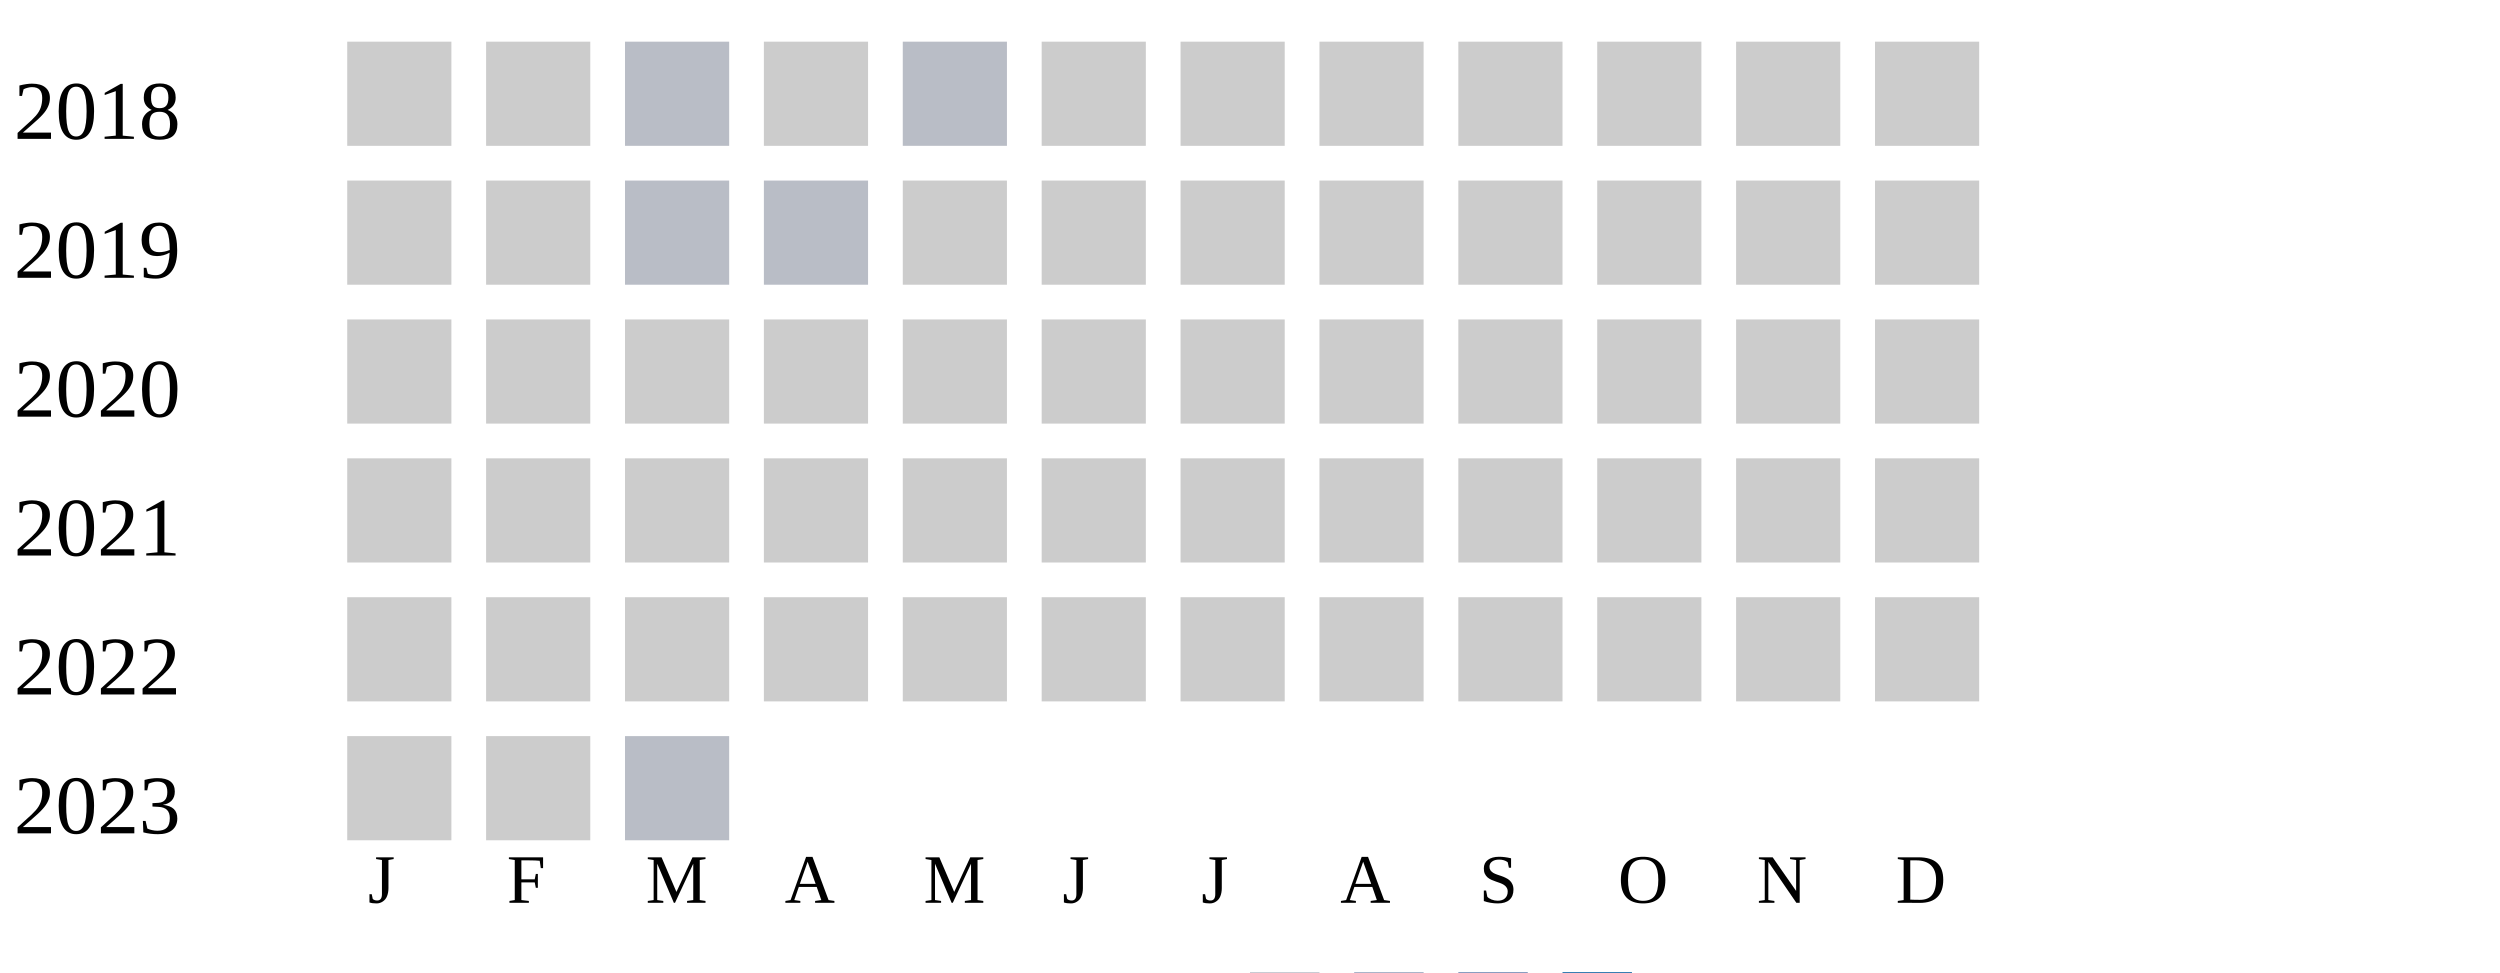
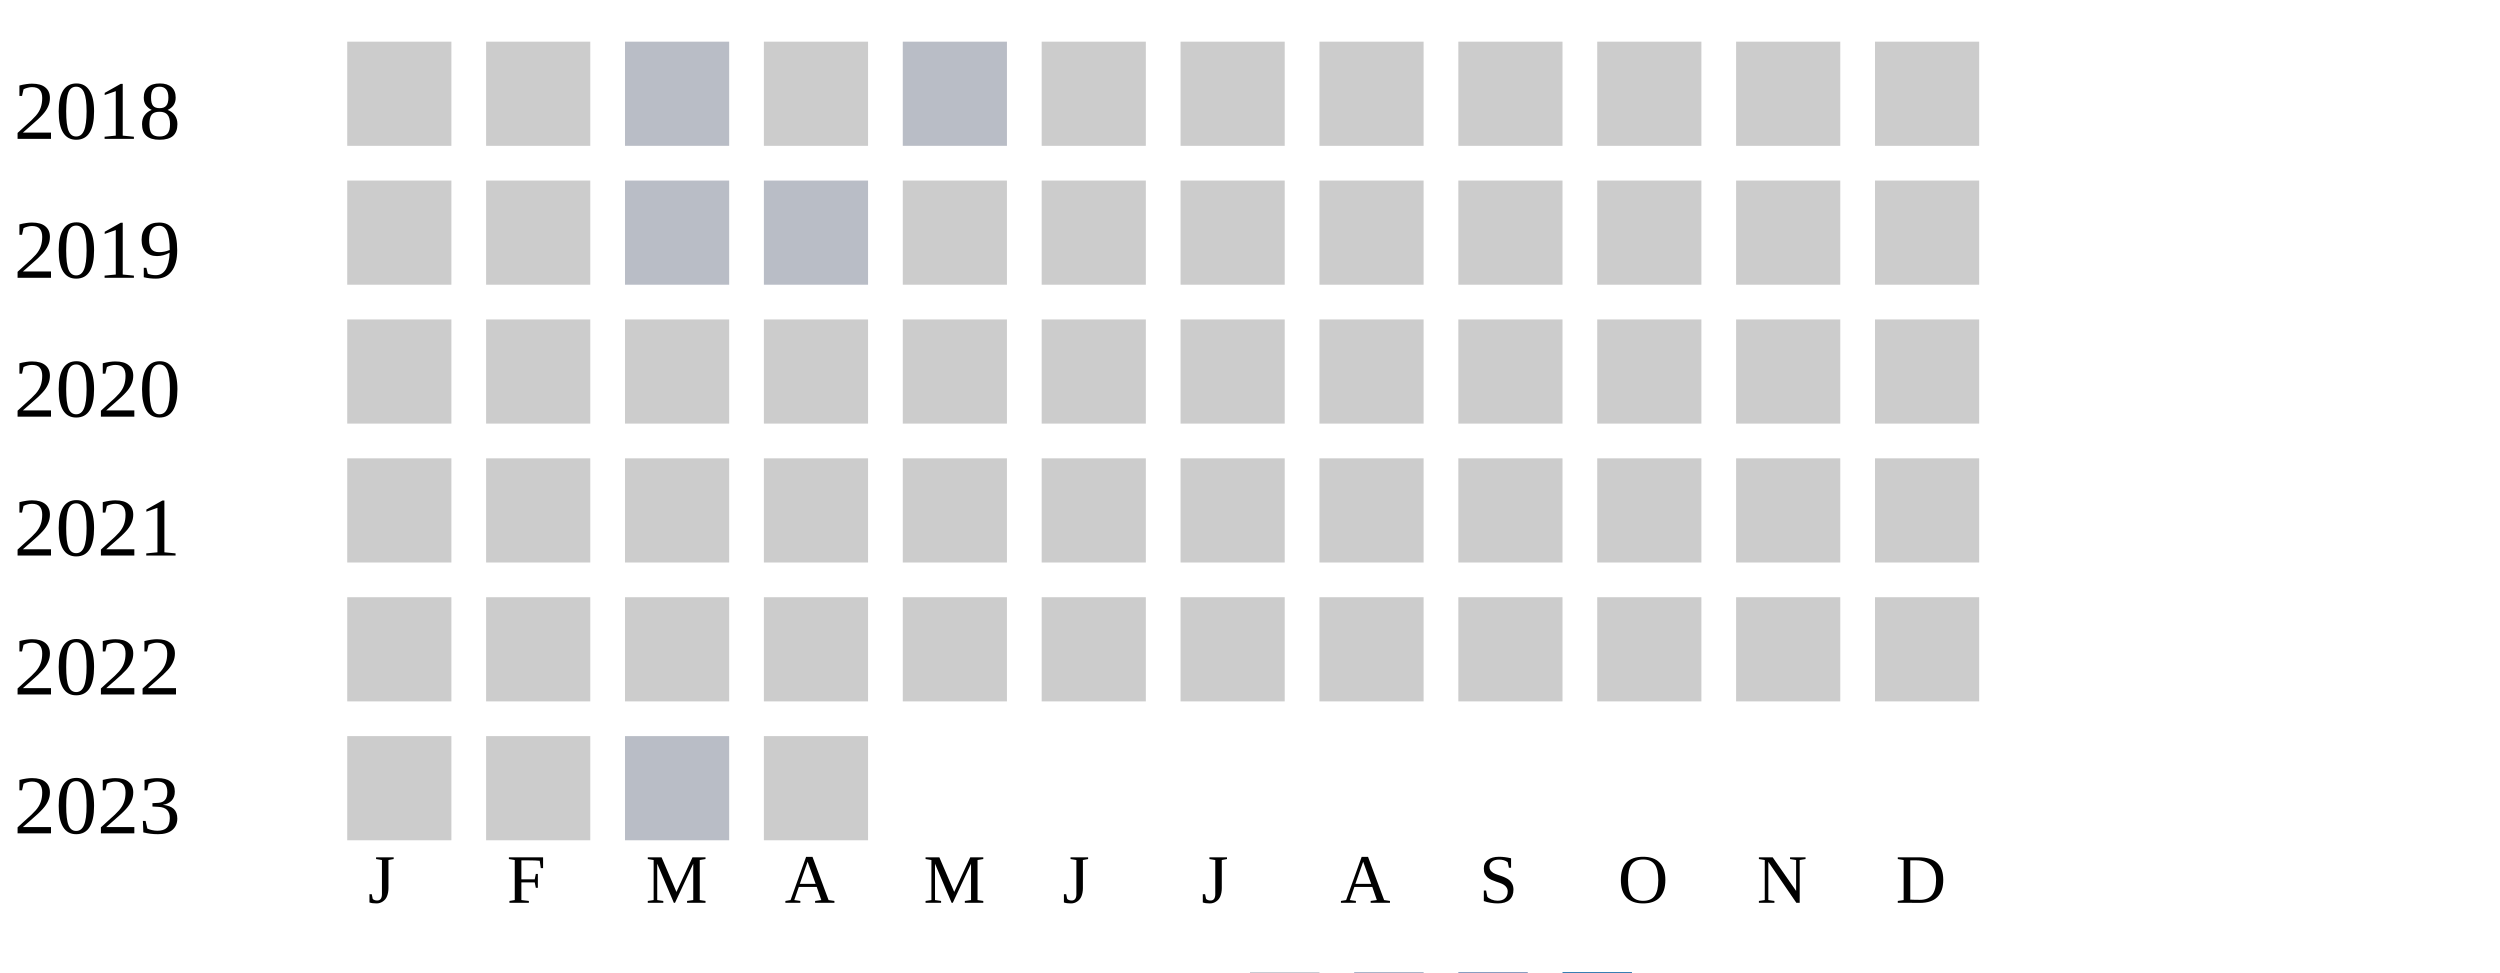
<svg xmlns="http://www.w3.org/2000/svg" width="360" height="140">
  <g transform="translate(0 0)">
    <text x="2" y="20">2018</text>
    <rect x="50" y="6" width="15" height="15" fill="#cccccc" />
    <rect x="70" y="6" width="15" height="15" fill="#cccccc" />
    <rect x="90" y="6" width="15" height="15" fill="#b9bdc6" />
    <rect x="110" y="6" width="15" height="15" fill="#cccccc" />
    <rect x="130" y="6" width="15" height="15" fill="#b9bdc6" />
    <rect x="150" y="6" width="15" height="15" fill="#cccccc" />
    <rect x="170" y="6" width="15" height="15" fill="#cccccc" />
    <rect x="190" y="6" width="15" height="15" fill="#cccccc" />
    <rect x="210" y="6" width="15" height="15" fill="#cccccc" />
    <rect x="230" y="6" width="15" height="15" fill="#cccccc" />
    <rect x="250" y="6" width="15" height="15" fill="#cccccc" />
    <rect x="270" y="6" width="15" height="15" fill="#cccccc" />
  </g>
  <g transform="translate(0 20)">
    <text x="2" y="20">2019</text>
    <rect x="50" y="6" width="15" height="15" fill="#cccccc" />
    <rect x="70" y="6" width="15" height="15" fill="#cccccc" />
    <rect x="90" y="6" width="15" height="15" fill="#b9bdc6" />
    <rect x="110" y="6" width="15" height="15" fill="#b9bdc6" />
    <rect x="130" y="6" width="15" height="15" fill="#cccccc" />
    <rect x="150" y="6" width="15" height="15" fill="#cccccc" />
    <rect x="170" y="6" width="15" height="15" fill="#cccccc" />
    <rect x="190" y="6" width="15" height="15" fill="#cccccc" />
    <rect x="210" y="6" width="15" height="15" fill="#cccccc" />
    <rect x="230" y="6" width="15" height="15" fill="#cccccc" />
    <rect x="250" y="6" width="15" height="15" fill="#cccccc" />
    <rect x="270" y="6" width="15" height="15" fill="#cccccc" />
  </g>
  <g transform="translate(0 40)">
    <text x="2" y="20">2020</text>
    <rect x="50" y="6" width="15" height="15" fill="#cccccc" />
    <rect x="70" y="6" width="15" height="15" fill="#cccccc" />
    <rect x="90" y="6" width="15" height="15" fill="#cccccc" />
    <rect x="110" y="6" width="15" height="15" fill="#cccccc" />
    <rect x="130" y="6" width="15" height="15" fill="#cccccc" />
    <rect x="150" y="6" width="15" height="15" fill="#cccccc" />
    <rect x="170" y="6" width="15" height="15" fill="#cccccc" />
    <rect x="190" y="6" width="15" height="15" fill="#cccccc" />
    <rect x="210" y="6" width="15" height="15" fill="#cccccc" />
    <rect x="230" y="6" width="15" height="15" fill="#cccccc" />
    <rect x="250" y="6" width="15" height="15" fill="#cccccc" />
    <rect x="270" y="6" width="15" height="15" fill="#cccccc" />
  </g>
  <g transform="translate(0 60)">
    <text x="2" y="20">2021</text>
    <rect x="50" y="6" width="15" height="15" fill="#cccccc" />
    <rect x="70" y="6" width="15" height="15" fill="#cccccc" />
    <rect x="90" y="6" width="15" height="15" fill="#cccccc" />
    <rect x="110" y="6" width="15" height="15" fill="#cccccc" />
    <rect x="130" y="6" width="15" height="15" fill="#cccccc" />
    <rect x="150" y="6" width="15" height="15" fill="#cccccc" />
    <rect x="170" y="6" width="15" height="15" fill="#cccccc" />
    <rect x="190" y="6" width="15" height="15" fill="#cccccc" />
    <rect x="210" y="6" width="15" height="15" fill="#cccccc" />
    <rect x="230" y="6" width="15" height="15" fill="#cccccc" />
    <rect x="250" y="6" width="15" height="15" fill="#cccccc" />
    <rect x="270" y="6" width="15" height="15" fill="#cccccc" />
  </g>
  <g transform="translate(0 80)">
    <text x="2" y="20">2022</text>
    <rect x="50" y="6" width="15" height="15" fill="#cccccc" />
    <rect x="70" y="6" width="15" height="15" fill="#cccccc" />
    <rect x="90" y="6" width="15" height="15" fill="#cccccc" />
    <rect x="110" y="6" width="15" height="15" fill="#cccccc" />
    <rect x="130" y="6" width="15" height="15" fill="#cccccc" />
    <rect x="150" y="6" width="15" height="15" fill="#cccccc" />
    <rect x="170" y="6" width="15" height="15" fill="#cccccc" />
    <rect x="190" y="6" width="15" height="15" fill="#cccccc" />
    <rect x="210" y="6" width="15" height="15" fill="#cccccc" />
    <rect x="230" y="6" width="15" height="15" fill="#cccccc" />
    <rect x="250" y="6" width="15" height="15" fill="#cccccc" />
    <rect x="270" y="6" width="15" height="15" fill="#cccccc" />
  </g>
  <g transform="translate(0 100)">
    <text x="2" y="20">2023</text>
    <rect x="50" y="6" width="15" height="15" fill="#cccccc" />
    <rect x="70" y="6" width="15" height="15" fill="#cccccc" />
    <rect x="90" y="6" width="15" height="15" fill="#b9bdc6" />
+     <rect x="110" y="6" width="15" height="15" fill="#cccccc" />
  </g>
  <text style="font-size: 10px; text-align: center" x="53" y="130">J</text>
  <text style="font-size: 10px; text-align: center" x="73" y="130">F</text>
  <text style="font-size: 10px; text-align: center" x="93" y="130">M</text>
  <text style="font-size: 10px; text-align: center" x="113" y="130">A</text>
  <text style="font-size: 10px; text-align: center" x="133" y="130">M</text>
  <text style="font-size: 10px; text-align: center" x="153" y="130">J</text>
  <text style="font-size: 10px; text-align: center" x="173" y="130">J</text>
  <text style="font-size: 10px; text-align: center" x="193" y="130">A</text>
  <text style="font-size: 10px; text-align: center" x="213" y="130">S</text>
  <text style="font-size: 10px; text-align: center" x="233" y="130">O</text>
  <text style="font-size: 10px; text-align: center" x="253" y="130">N</text>
  <text style="font-size: 10px; text-align: center" x="273" y="130">D</text>
  <text style="font-size: 10px;" x="155" y="149">Less</text>
  <rect fill="#b9bdc6" width="10" height="10" x="180" y="140" />
  <rect fill="#919fba" width="10" height="10" x="195" y="140" />
  <rect fill="#6882ae" width="10" height="10" x="210" y="140" />
  <rect fill="#005a9c" width="10" height="10" x="225" y="140" />
  <text x="240" y="149" style="font-size: 10px;">More</text>
</svg>
